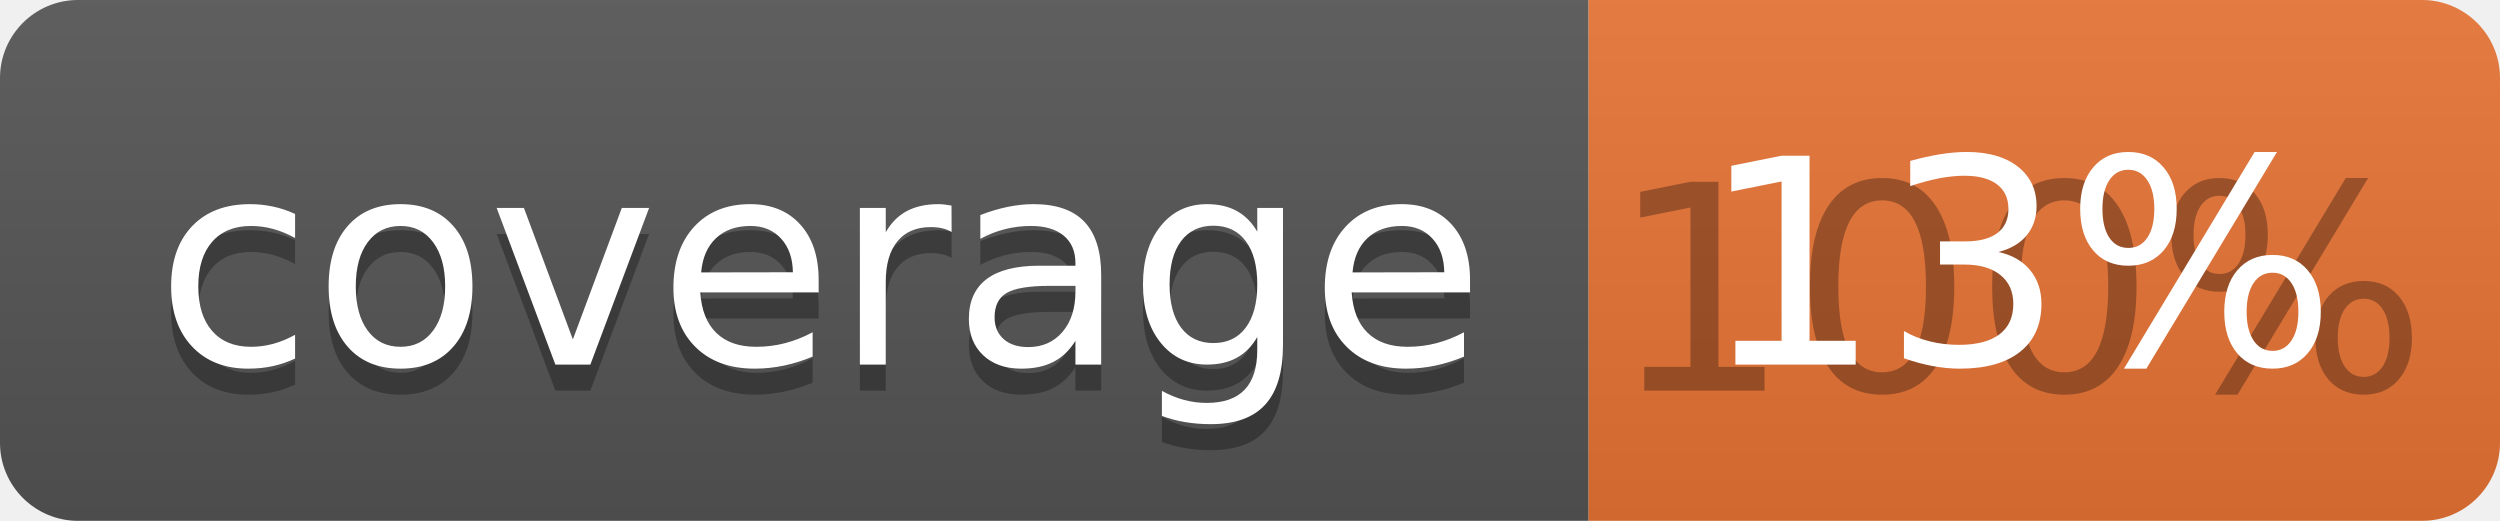
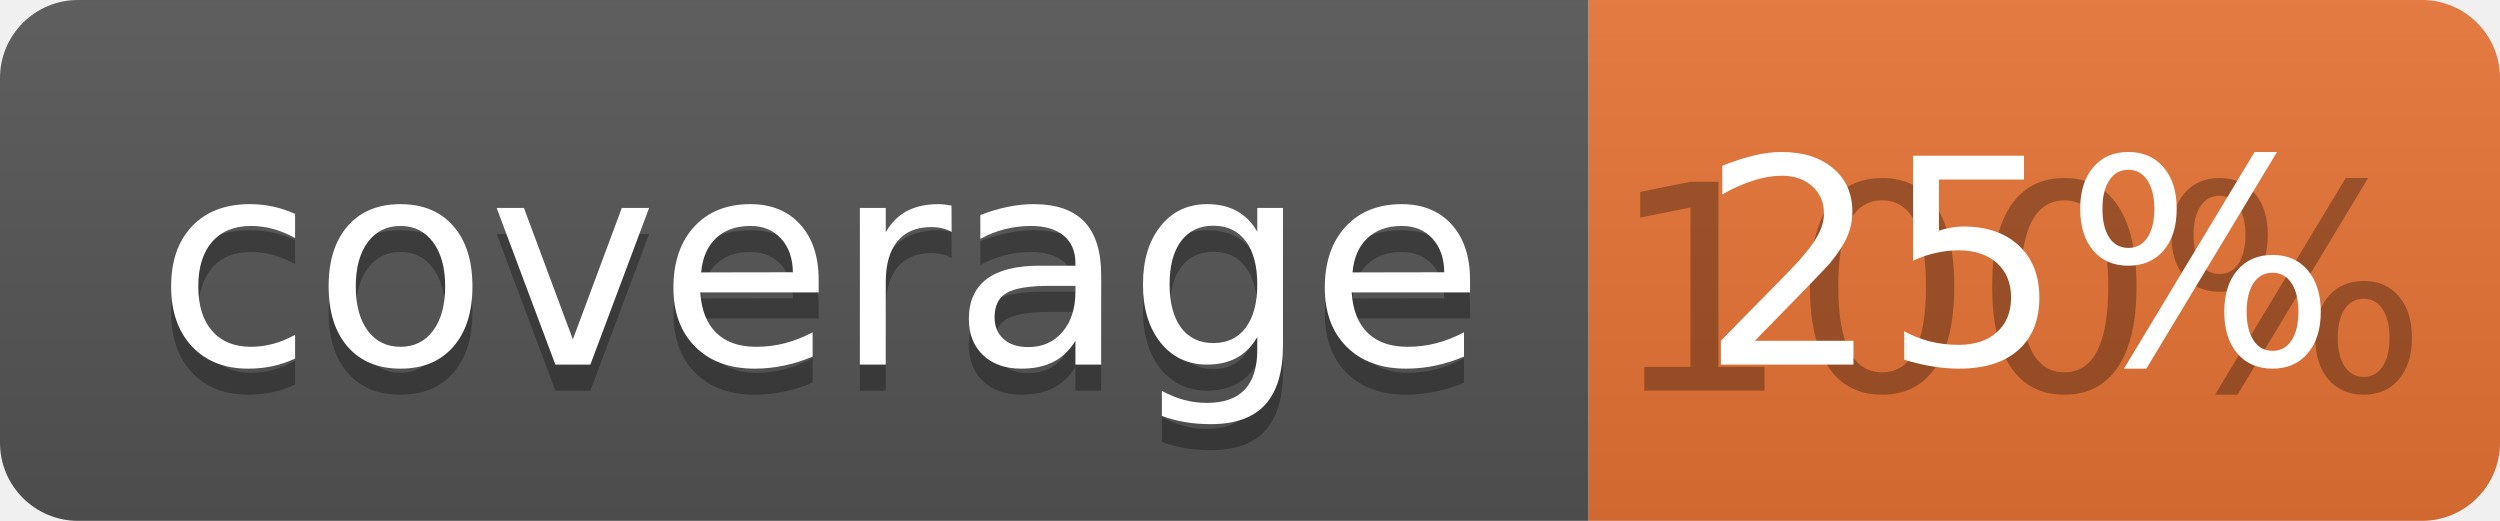
<svg xmlns="http://www.w3.org/2000/svg" width="96" height="20">
  <linearGradient id="b" x2="0" y2="100%">
    <stop offset="0" stop-color="#bbb" stop-opacity=".1" />
    <stop offset="1" stop-opacity=".1" />
  </linearGradient>
  <clipPath id="a">
    <rect width="96" height="20" rx="3" fill="#fff" />
  </clipPath>
  <g clip-path="url(#a)">
    <path fill="#555" d="M0 0h61v20H0z" />
    <path fill="#E87435" d="M61 0h35v20H61z" />
    <path fill="url(#b)" d="M0 0h96v20H0z" />
  </g>
  <g fill="#fff" text-anchor="middle" font-family="DejaVu Sans,Verdana,Geneva,sans-serif" font-size="110">
    <text x="315" y="150" fill="#010101" fill-opacity=".3" transform="scale(.1)" textLength="510">coverage</text>
    <text x="315" y="140" transform="scale(.1)" textLength="510">coverage</text>
    <text x="775" y="150" fill="#010101" fill-opacity=".3" transform="scale(.1)" textLength="250">100%</text>
-     <text x="775" y="140" transform="scale(.1)" textLength="250">13%</text>
+     <text x="775" y="140" transform="scale(.1)" textLength="250">25%</text>
  </g>
</svg>
